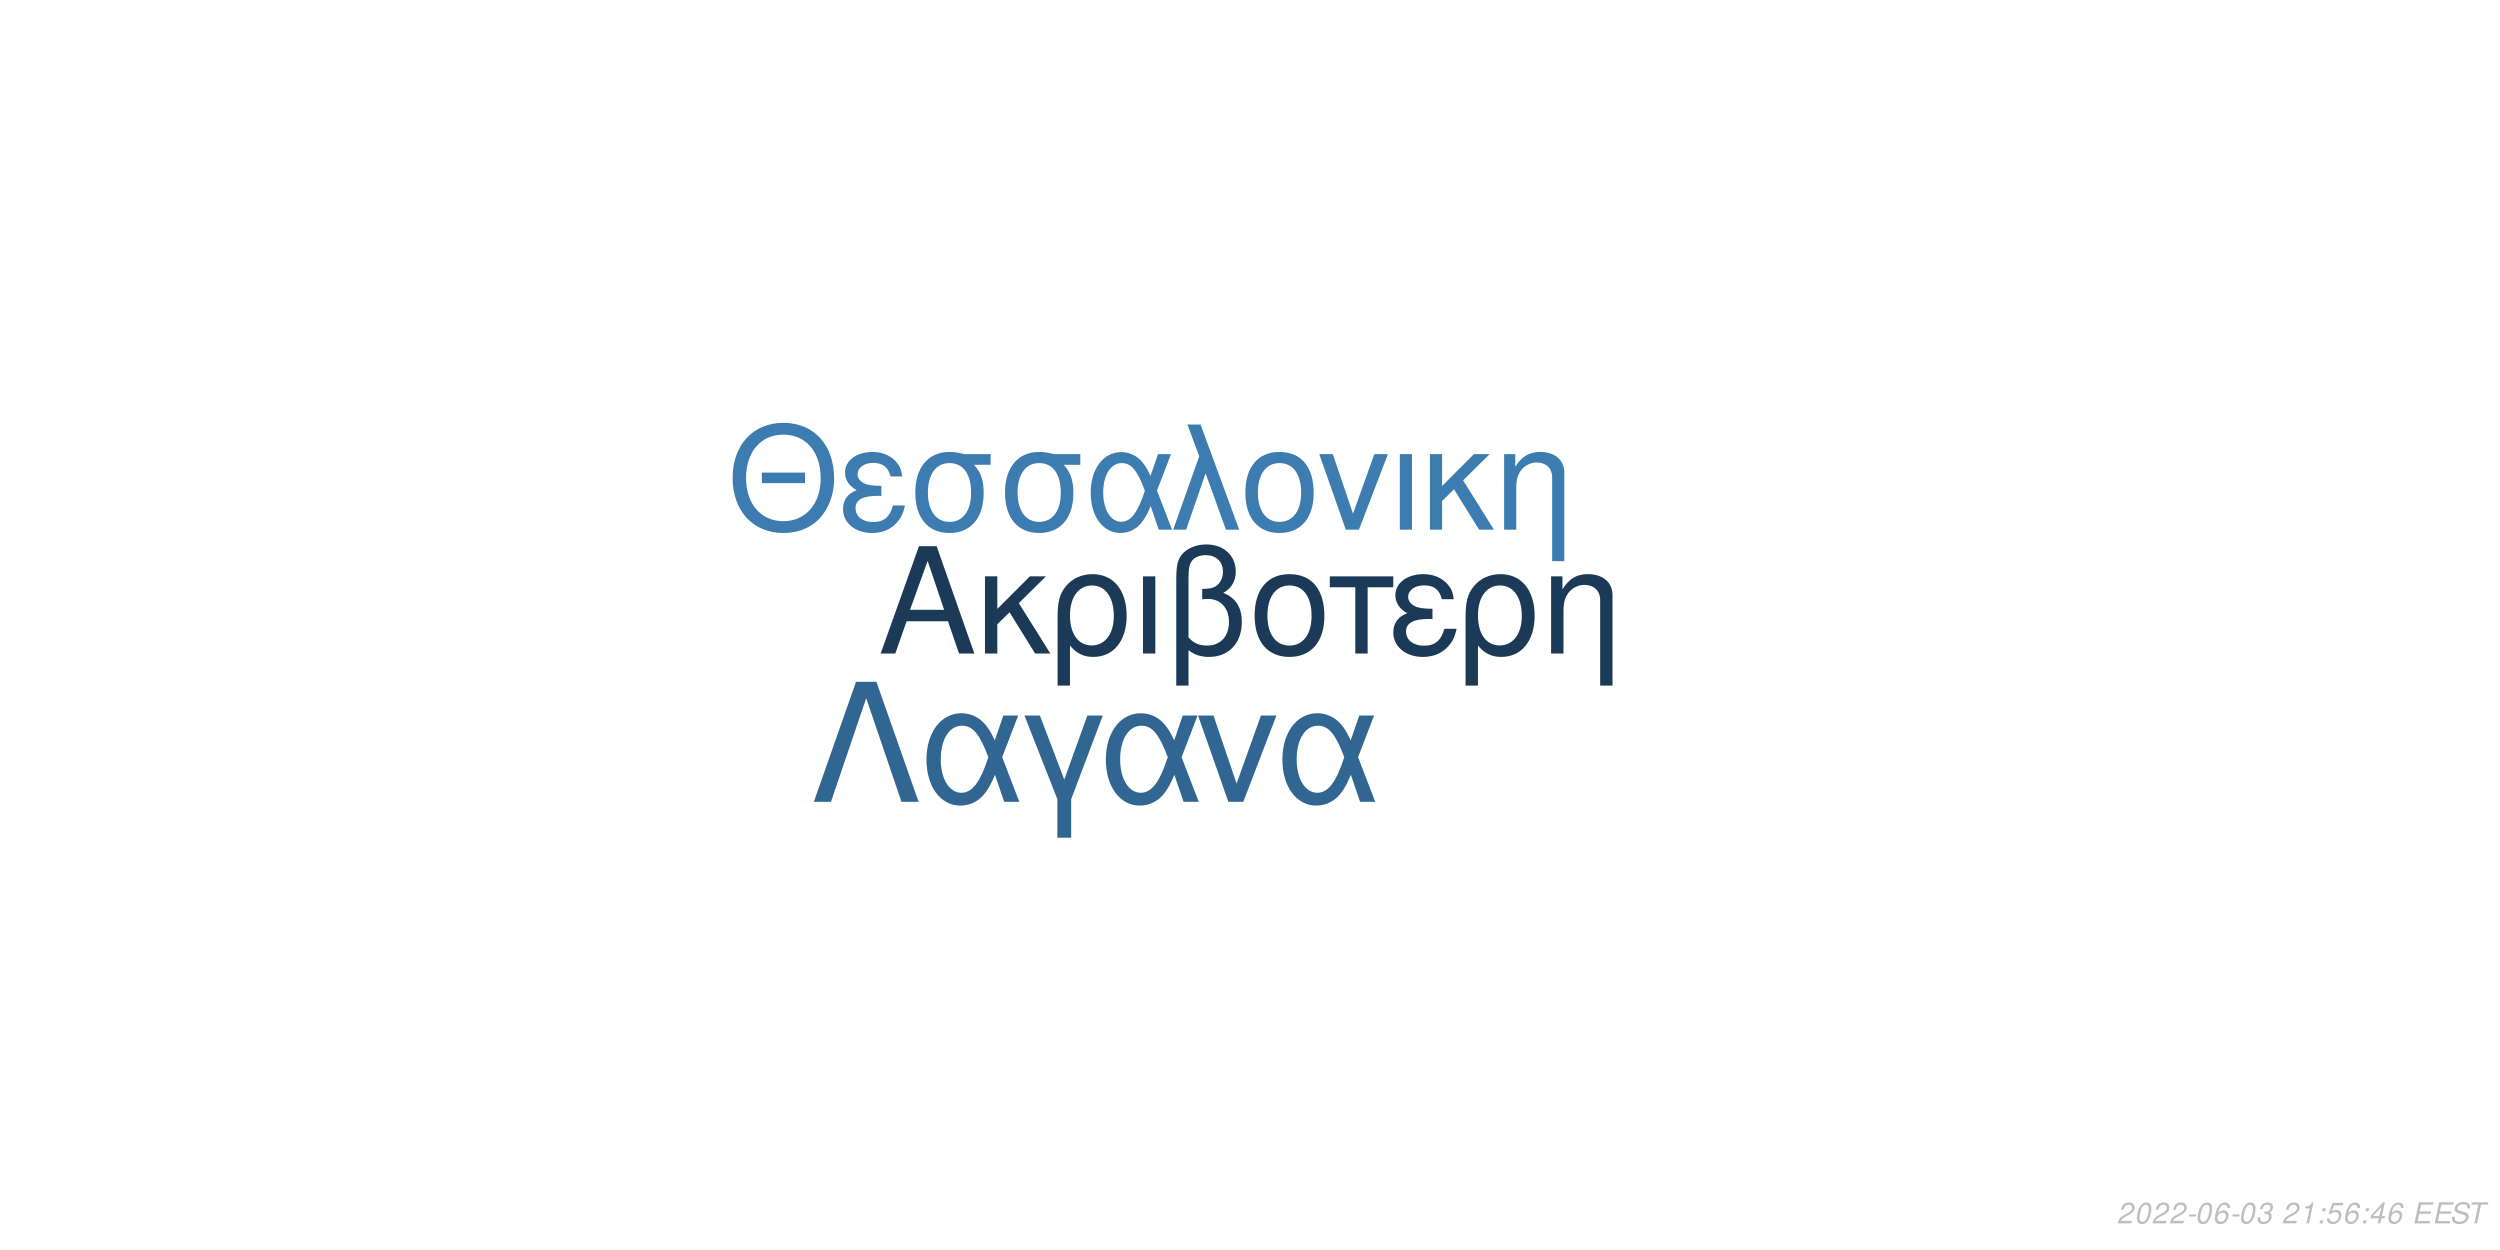
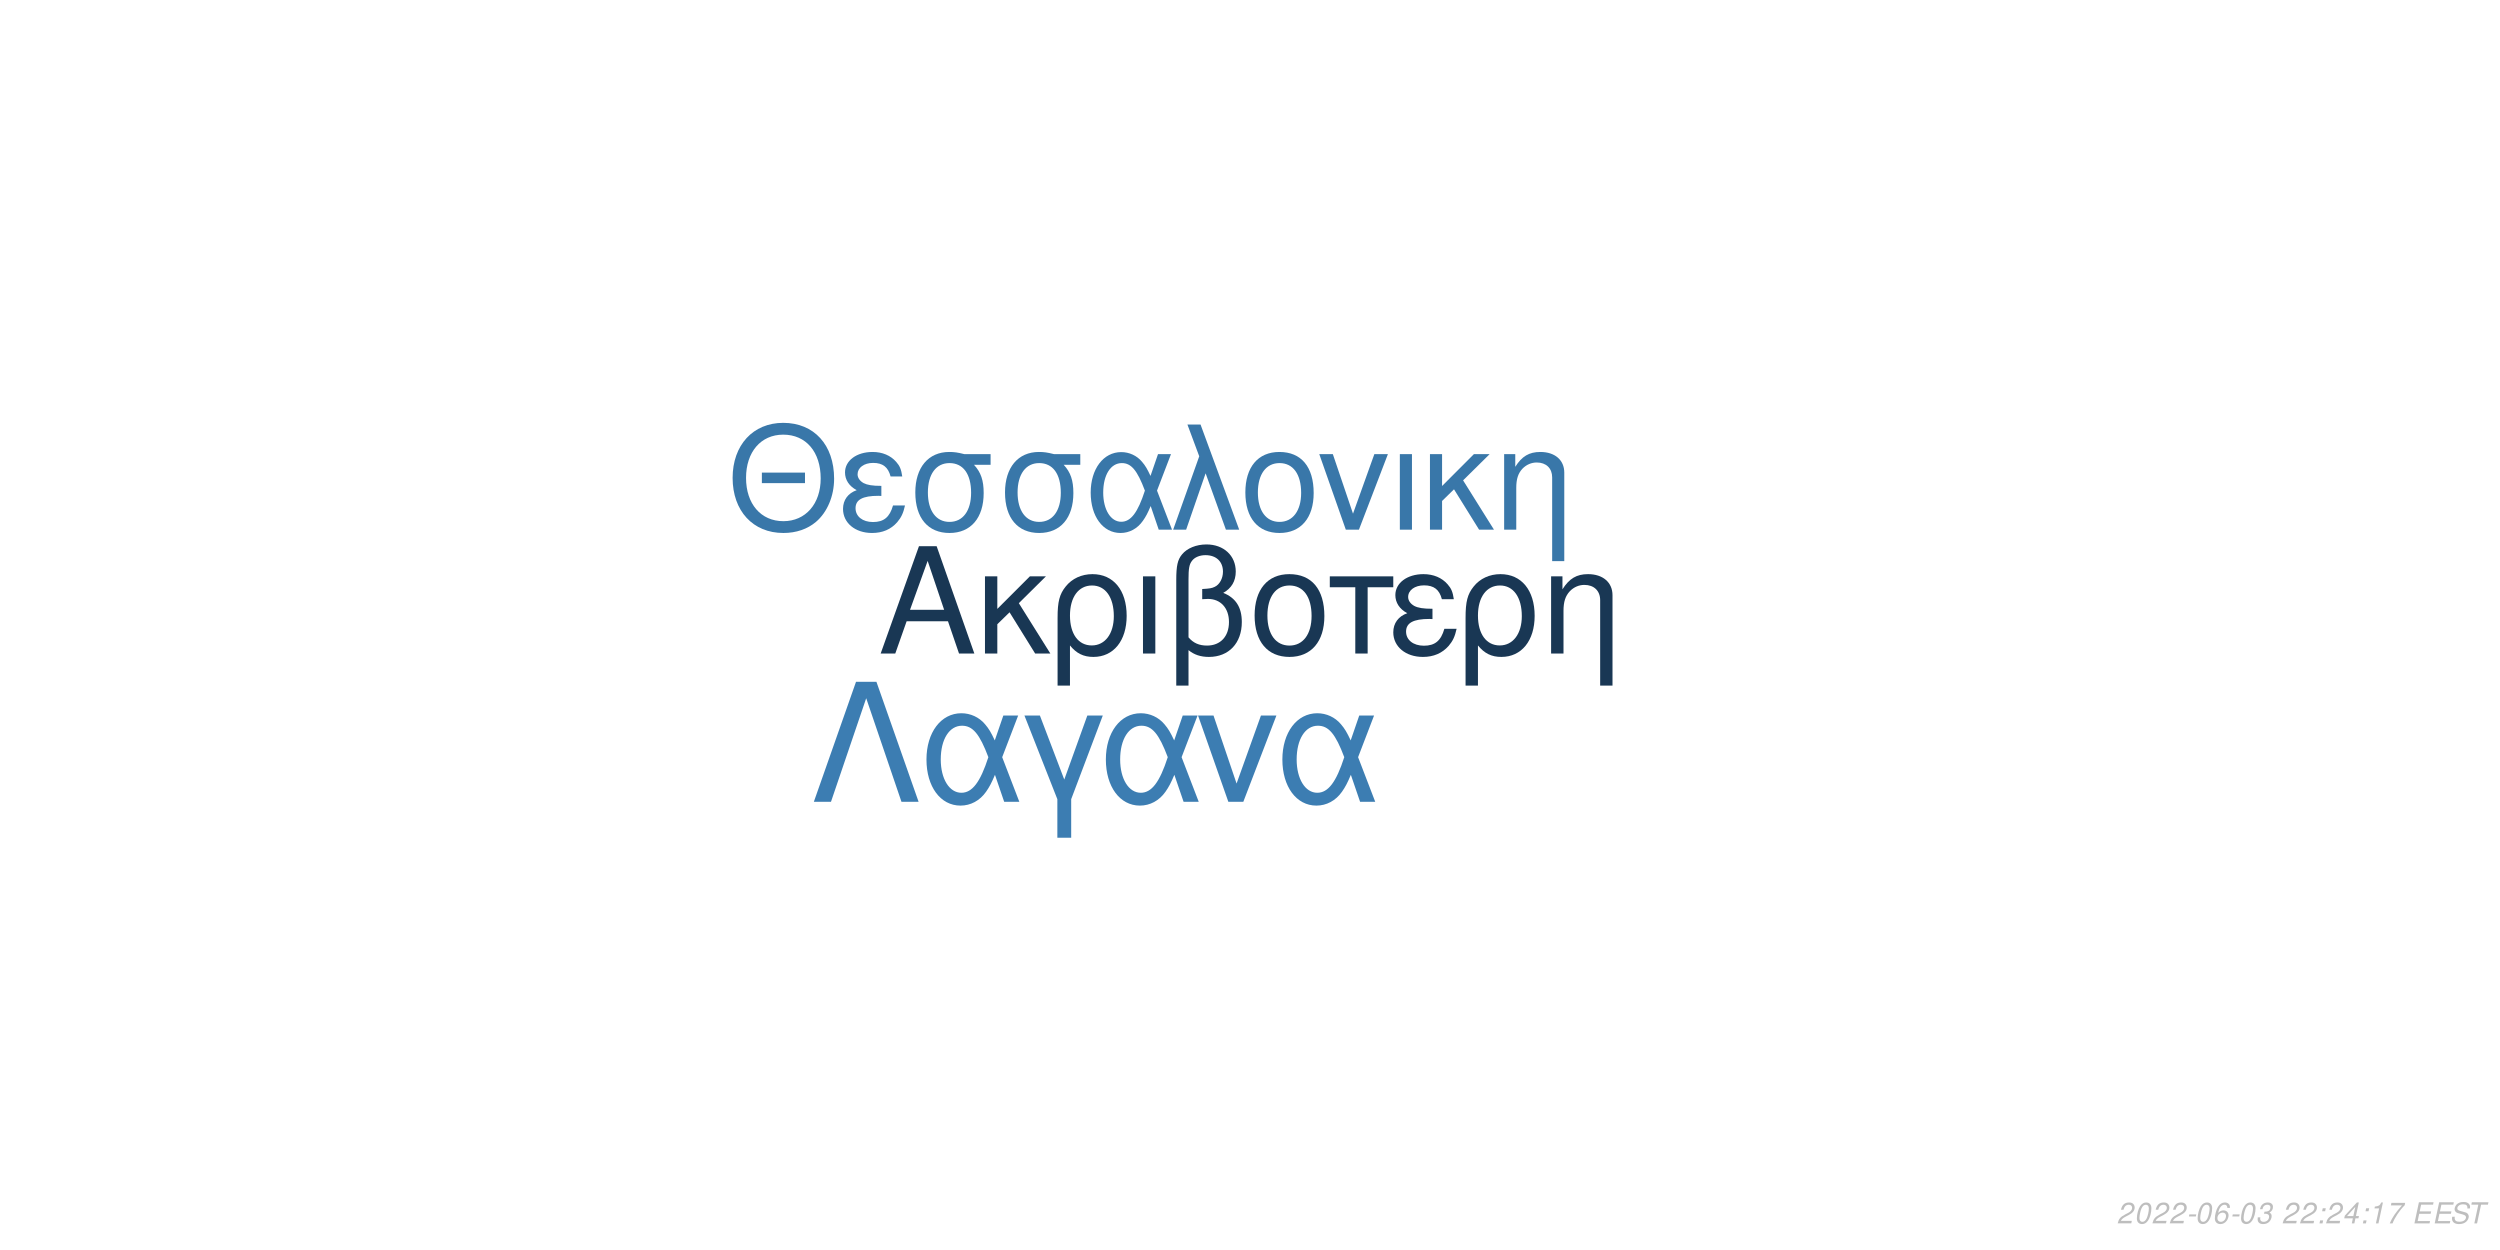
<svg xmlns="http://www.w3.org/2000/svg" xmlns:xlink="http://www.w3.org/1999/xlink" width="864pt" height="432pt" viewBox="0 0 864 432" version="1.1">
  <defs>
    <g>
      <symbol overflow="visible" id="glyph0-0">
        <path style="stroke:none;" d="" />
      </symbol>
      <symbol overflow="visible" id="glyph0-1">
        <path style="stroke:none;" d="M 24.125 -11.141 L 27.938 0 L 33.234 0 L 20.203 -37.094 L 14.094 -37.094 L 0.859 0 L 5.906 0 L 9.828 -11.141 Z M 22.797 -15.109 L 11 -15.109 L 17.094 -32.016 Z M 22.797 -15.109 " />
      </symbol>
      <symbol overflow="visible" id="glyph0-2">
        <path style="stroke:none;" d="M 7.172 -15.422 L 7.172 -26.672 L 2.906 -26.672 L 2.906 0 L 7.172 0 L 7.172 -10.125 L 11.406 -14.25 L 20.25 0 L 25.5 0 L 14.609 -17.406 L 23.969 -26.672 L 18.422 -26.672 Z M 7.172 -15.422 " />
      </symbol>
      <symbol overflow="visible" id="glyph0-3">
        <path style="stroke:none;" d="M 3 11.094 L 7.281 11.094 L 7.281 -2.797 C 9.516 -0.047 11.953 1.172 15.375 1.172 C 22.344 1.172 26.875 -4.422 26.875 -13.031 C 26.875 -21.891 22.297 -27.438 15.062 -27.438 C 11.297 -27.438 7.984 -25.906 5.797 -23.156 C 3.672 -20.516 3 -17.969 3 -12.359 Z M 14.906 -23.516 C 19.547 -23.516 22.438 -19.438 22.438 -12.922 C 22.438 -6.812 19.391 -2.797 14.812 -2.797 C 10.172 -2.797 7.281 -6.766 7.281 -13.125 C 7.281 -19.484 10.234 -23.516 14.906 -23.516 Z M 14.906 -23.516 " />
      </symbol>
      <symbol overflow="visible" id="glyph0-4">
        <path style="stroke:none;" d="M 3.516 0 L 7.781 0 L 7.781 -26.672 L 3.516 -26.672 Z M 3.516 0 " />
      </symbol>
      <symbol overflow="visible" id="glyph0-5">
        <path style="stroke:none;" d="M 4.016 11.094 L 8.25 11.094 L 8.25 -1.172 C 10.172 0.406 12.422 1.172 15.312 1.172 C 22.188 1.172 26.672 -3.609 26.672 -10.891 C 26.672 -15.984 24.578 -19.234 20.25 -20.969 C 23.109 -22.547 24.578 -25.031 24.578 -28.344 C 24.578 -33.844 20.406 -37.703 14.453 -37.703 C 10.938 -37.703 7.734 -36.391 6 -34.25 C 4.484 -32.422 4.016 -30.328 4.016 -25.391 Z M 8.25 -25.656 C 8.25 -29.359 8.5 -30.844 9.469 -32.062 C 10.375 -33.281 12.156 -34 14.094 -34 C 17.812 -34 20.156 -31.812 20.156 -28.297 C 20.156 -25.953 18.984 -23.812 17.297 -23.047 C 16.281 -22.547 15.469 -22.438 12.984 -22.297 L 12.984 -18.781 C 13.734 -18.828 14.344 -18.875 14.969 -18.875 C 19.344 -18.875 22.234 -15.719 22.234 -10.891 C 22.234 -5.906 19.281 -2.75 14.656 -2.75 C 11.953 -2.75 9.922 -3.609 8.25 -5.594 Z M 8.25 -25.656 " />
      </symbol>
      <symbol overflow="visible" id="glyph0-6">
        <path style="stroke:none;" d="M 14.094 -27.438 C 6.562 -27.438 2.094 -22.094 2.094 -13.125 C 2.094 -4.125 6.562 1.172 14.141 1.172 C 21.672 1.172 26.203 -4.172 26.203 -12.922 C 26.203 -22.188 21.828 -27.438 14.094 -27.438 Z M 14.141 -23.516 C 18.938 -23.516 21.781 -19.594 21.781 -12.984 C 21.781 -6.672 18.828 -2.75 14.141 -2.75 C 9.422 -2.75 6.516 -6.672 6.516 -13.125 C 6.516 -19.594 9.422 -23.516 14.141 -23.516 Z M 14.141 -23.516 " />
      </symbol>
      <symbol overflow="visible" id="glyph0-7">
        <path style="stroke:none;" d="M 7.891 0 L 12.156 0 L 12.156 -22.906 L 21.016 -22.906 L 21.016 -26.672 L -0.922 -26.672 L -0.922 -22.906 L 7.891 -22.906 Z M 7.891 0 " />
      </symbol>
      <symbol overflow="visible" id="glyph0-8">
        <path style="stroke:none;" d="M 14.562 -15.469 C 11.344 -15.469 9.562 -15.781 8.297 -16.438 C 6.922 -17.203 6.156 -18.328 6.156 -19.547 C 6.156 -21.891 8.453 -23.562 11.656 -23.562 C 15.062 -23.562 16.953 -22.094 17.812 -18.781 L 21.938 -18.781 C 21.578 -21.266 21.062 -22.5 19.797 -23.922 C 17.812 -26.203 14.906 -27.438 11.453 -27.438 C 5.797 -27.438 1.734 -24.375 1.734 -20.203 C 1.734 -17.609 3.156 -15.375 5.859 -13.938 C 2.797 -12.875 1.016 -10.484 1.016 -7.328 C 1.016 -2.391 5.297 1.172 11.25 1.172 C 14.969 1.172 17.906 -0.109 20.156 -2.641 C 21.578 -4.328 22.297 -5.797 22.906 -8.547 L 18.672 -8.547 C 17.5 -4.422 15.422 -2.703 11.609 -2.703 C 7.938 -2.703 5.438 -4.688 5.438 -7.578 C 5.438 -10.578 7.938 -11.953 13.484 -11.953 C 13.641 -11.953 14.094 -11.953 14.562 -11.906 Z M 14.562 -15.469 " />
      </symbol>
      <symbol overflow="visible" id="glyph0-9">
        <path style="stroke:none;" d="M 3.562 -26.672 L 3.562 0 L 7.844 0 L 7.844 -14.703 C 7.844 -17.906 8.5 -19.891 10.031 -21.531 C 11.406 -22.953 13.188 -23.719 15.062 -23.719 C 18.375 -23.719 20.516 -21.672 20.516 -18.469 L 20.516 11.094 L 24.781 11.094 L 24.781 -20.156 C 24.781 -24.578 21.469 -27.438 16.328 -27.438 C 12.359 -27.438 9.828 -25.906 7.484 -22.188 L 7.484 -26.672 Z M 3.562 -26.672 " />
      </symbol>
      <symbol overflow="visible" id="glyph1-0">
        <path style="stroke:none;" d="" />
      </symbol>
      <symbol overflow="visible" id="glyph1-1">
        <path style="stroke:none;" d="M 26.859 -19.734 L 11.953 -19.734 L 11.953 -16.094 L 26.859 -16.094 Z M 19.328 -36.922 C 8.922 -36.922 1.844 -29.25 1.844 -17.891 C 1.844 -6.484 8.875 1.141 19.391 1.141 C 23.812 1.141 27.703 -0.203 30.641 -2.688 C 34.578 -6.031 36.922 -11.656 36.922 -17.594 C 36.922 -29.297 30 -36.922 19.328 -36.922 Z M 19.328 -32.844 C 27.203 -32.844 32.281 -26.906 32.281 -17.688 C 32.281 -8.922 27.062 -2.938 19.391 -2.938 C 11.609 -2.938 6.484 -8.922 6.484 -17.891 C 6.484 -26.859 11.609 -32.844 19.328 -32.844 Z M 19.328 -32.844 " />
      </symbol>
      <symbol overflow="visible" id="glyph1-2">
        <path style="stroke:none;" d="M 14.25 -15.141 C 11.109 -15.141 9.375 -15.453 8.125 -16.094 C 6.781 -16.844 6.031 -17.938 6.031 -19.141 C 6.031 -21.422 8.266 -23.078 11.406 -23.078 C 14.75 -23.078 16.594 -21.625 17.438 -18.391 L 21.469 -18.391 C 21.125 -20.828 20.625 -22.031 19.391 -23.422 C 17.438 -25.656 14.594 -26.859 11.219 -26.859 C 5.688 -26.859 1.688 -23.875 1.688 -19.781 C 1.688 -17.234 3.094 -15.047 5.734 -13.656 C 2.734 -12.609 1 -10.266 1 -7.172 C 1 -2.344 5.188 1.141 11.016 1.141 C 14.656 1.141 17.547 -0.094 19.734 -2.594 C 21.125 -4.234 21.828 -5.688 22.422 -8.375 L 18.281 -8.375 C 17.141 -4.328 15.094 -2.641 11.359 -2.641 C 7.766 -2.641 5.328 -4.578 5.328 -7.422 C 5.328 -10.359 7.766 -11.703 13.203 -11.703 C 13.359 -11.703 13.797 -11.703 14.25 -11.656 Z M 14.25 -15.141 " />
      </symbol>
      <symbol overflow="visible" id="glyph1-3">
        <path style="stroke:none;" d="M 29 -26.109 L 19.938 -26.109 C 17.594 -26.703 16.438 -26.859 14.703 -26.859 C 7.469 -26.859 2.984 -21.469 2.984 -12.859 C 2.984 -4.031 7.375 1.141 14.797 1.141 C 22.172 1.141 26.609 -4.078 26.609 -12.656 C 26.609 -17.047 25.656 -19.828 23.266 -22.422 L 29 -22.422 Z M 14.797 -23.016 C 19.531 -23.016 22.266 -19.234 22.266 -12.75 C 22.266 -6.531 19.438 -2.688 14.797 -2.688 C 10.172 -2.688 7.328 -6.531 7.328 -12.859 C 7.328 -19.188 10.172 -23.016 14.797 -23.016 Z M 14.797 -23.016 " />
      </symbol>
      <symbol overflow="visible" id="glyph1-4">
        <path style="stroke:none;" d="M 29.344 -26.109 L 24.859 -26.109 L 22.266 -18.578 C 21.125 -21.031 20.484 -22.125 19.328 -23.469 C 17.547 -25.609 14.906 -26.812 12.156 -26.812 C 5.984 -26.812 1.594 -20.984 1.594 -12.812 C 1.594 -4.578 5.828 1.141 11.906 1.141 C 14.953 1.141 17.734 -0.344 19.625 -3.047 C 20.672 -4.531 21.281 -5.688 22.328 -8.172 L 25.109 0 L 29.703 0 L 24.516 -13.5 Z M 20.328 -13.5 C 17.891 -5.922 15.453 -2.734 12.156 -2.734 C 8.516 -2.734 5.922 -6.922 5.922 -12.812 C 5.922 -18.938 8.516 -23.016 12.359 -23.016 C 15.594 -23.016 17.688 -20.531 20.328 -13.5 Z M 20.328 -13.5 " />
      </symbol>
      <symbol overflow="visible" id="glyph1-5">
        <path style="stroke:none;" d="M 1.094 0 L 5.578 0 L 12.312 -19.484 L 19.328 0 L 23.922 0 L 10.562 -36.328 L 6.031 -36.328 L 10.109 -25.359 Z M 1.094 0 " />
      </symbol>
      <symbol overflow="visible" id="glyph1-6">
        <path style="stroke:none;" d="M 13.797 -26.859 C 6.422 -26.859 2.047 -21.625 2.047 -12.859 C 2.047 -4.031 6.422 1.141 13.859 1.141 C 21.234 1.141 25.656 -4.078 25.656 -12.656 C 25.656 -21.719 21.375 -26.859 13.797 -26.859 Z M 13.859 -23.016 C 18.531 -23.016 21.328 -19.188 21.328 -12.703 C 21.328 -6.531 18.438 -2.688 13.859 -2.688 C 9.219 -2.688 6.375 -6.531 6.375 -12.859 C 6.375 -19.188 9.219 -23.016 13.859 -23.016 Z M 13.859 -23.016 " />
      </symbol>
      <symbol overflow="visible" id="glyph1-7">
        <path style="stroke:none;" d="M 14.297 0 L 24.312 -26.109 L 19.625 -26.109 L 12.25 -5.531 L 5.281 -26.109 L 0.594 -26.109 L 9.766 0 Z M 14.297 0 " />
      </symbol>
      <symbol overflow="visible" id="glyph1-8">
        <path style="stroke:none;" d="M 3.438 0 L 7.625 0 L 7.625 -26.109 L 3.438 -26.109 Z M 3.438 0 " />
      </symbol>
      <symbol overflow="visible" id="glyph1-9">
        <path style="stroke:none;" d="M 7.031 -15.094 L 7.031 -26.109 L 2.844 -26.109 L 2.844 0 L 7.031 0 L 7.031 -9.922 L 11.156 -13.953 L 19.828 0 L 24.969 0 L 14.297 -17.047 L 23.469 -26.109 L 18.031 -26.109 Z M 7.031 -15.094 " />
      </symbol>
      <symbol overflow="visible" id="glyph1-10">
        <path style="stroke:none;" d="M 3.484 -26.109 L 3.484 0 L 7.672 0 L 7.672 -14.406 C 7.672 -17.547 8.328 -19.484 9.812 -21.078 C 11.156 -22.469 12.906 -23.219 14.75 -23.219 C 17.984 -23.219 20.078 -21.234 20.078 -18.094 L 20.078 10.859 L 24.266 10.859 L 24.266 -19.734 C 24.266 -24.062 21.031 -26.859 16 -26.859 C 12.109 -26.859 9.609 -25.359 7.328 -21.719 L 7.328 -26.109 Z M 3.484 -26.109 " />
      </symbol>
      <symbol overflow="visible" id="glyph2-0">
        <path style="stroke:none;" d="" />
      </symbol>
      <symbol overflow="visible" id="glyph2-1">
        <path style="stroke:none;" d="M 22.531 -41.484 L 15.484 -41.484 L 0.906 0 L 6.828 0 L 19 -35.797 L 31.188 0 L 37.109 0 Z M 22.531 -41.484 " />
      </symbol>
      <symbol overflow="visible" id="glyph2-2">
        <path style="stroke:none;" d="M 33.516 -29.812 L 28.391 -29.812 L 25.438 -21.219 C 24.125 -24.016 23.391 -25.266 22.078 -26.797 C 20.031 -29.25 17.016 -30.609 13.891 -30.609 C 6.828 -30.609 1.828 -23.953 1.828 -14.625 C 1.828 -5.234 6.656 1.312 13.594 1.312 C 17.078 1.312 20.266 -0.391 22.422 -3.469 C 23.609 -5.172 24.297 -6.484 25.5 -9.328 L 28.688 0 L 33.922 0 L 28 -15.422 Z M 23.219 -15.422 C 20.422 -6.766 17.641 -3.125 13.891 -3.125 C 9.734 -3.125 6.766 -7.906 6.766 -14.625 C 6.766 -21.625 9.734 -26.297 14.109 -26.297 C 17.812 -26.297 20.203 -23.453 23.219 -15.422 Z M 23.219 -15.422 " />
      </symbol>
      <symbol overflow="visible" id="glyph2-3">
        <path style="stroke:none;" d="M 12.062 12.406 L 16.844 12.406 L 16.844 -0.906 L 27.766 -29.812 L 22.422 -29.812 L 14.453 -7.688 L 6.031 -29.812 L 0.688 -29.812 L 12.062 -0.906 Z M 12.062 12.406 " />
      </symbol>
      <symbol overflow="visible" id="glyph2-4">
        <path style="stroke:none;" d="M 16.328 0 L 27.766 -29.812 L 22.422 -29.812 L 14 -6.312 L 6.031 -29.812 L 0.688 -29.812 L 11.156 0 Z M 16.328 0 " />
      </symbol>
      <symbol overflow="visible" id="glyph3-0">
        <path style="stroke:none;" d="" />
      </symbol>
      <symbol overflow="visible" id="glyph3-1">
        <path style="stroke:none;" d="M 5.234 -0.875 L 1.469 -0.875 C 1.641 -1.375 2.203 -1.891 3.109 -2.344 L 4.234 -2.938 C 5.562 -3.625 6.219 -4.469 6.219 -5.484 C 6.219 -5.938 6.062 -6.359 5.797 -6.656 C 5.469 -7.047 4.984 -7.234 4.312 -7.234 C 2.766 -7.234 1.891 -6.453 1.484 -4.734 L 2.375 -4.734 C 2.484 -5.188 2.609 -5.484 2.797 -5.75 C 3.094 -6.203 3.609 -6.453 4.188 -6.453 C 4.891 -6.453 5.344 -6.031 5.344 -5.375 C 5.344 -4.703 4.859 -4.094 4.016 -3.656 L 2.984 -3.125 C 1.234 -2.188 0.797 -1.656 0.344 -0.016 L 5.047 -0.016 Z M 5.234 -0.875 " />
      </symbol>
      <symbol overflow="visible" id="glyph3-2">
        <path style="stroke:none;" d="M 4.203 -7.234 C 3.375 -7.234 2.688 -6.812 2.125 -5.984 C 1.484 -5.047 0.984 -3.188 0.984 -1.734 C 0.984 -1.109 1.172 -0.562 1.484 -0.266 C 1.797 0.047 2.281 0.234 2.766 0.234 C 3.625 0.234 4.281 -0.156 4.859 -1.016 C 5.516 -1.953 6 -3.797 6 -5.266 C 6 -6.5 5.328 -7.234 4.203 -7.234 Z M 4.094 -6.453 C 4.734 -6.453 5.125 -5.984 5.125 -5.156 C 5.125 -4.203 4.781 -2.625 4.406 -1.812 C 3.984 -0.938 3.516 -0.547 2.875 -0.547 C 2.25 -0.547 1.875 -1.031 1.875 -1.828 C 1.875 -2.797 2.203 -4.344 2.594 -5.203 C 2.984 -6.047 3.453 -6.453 4.094 -6.453 Z M 4.094 -6.453 " />
      </symbol>
      <symbol overflow="visible" id="glyph3-3">
        <path style="stroke:none;" d="M 3.516 -3.125 L 1.125 -3.125 L 0.969 -2.406 L 3.359 -2.406 Z M 3.516 -3.125 " />
      </symbol>
      <symbol overflow="visible" id="glyph3-4">
        <path style="stroke:none;" d="M 6.125 -5.344 L 6.141 -5.625 C 6.141 -6.609 5.453 -7.234 4.391 -7.234 C 3.438 -7.234 2.641 -6.719 2.016 -5.703 C 1.422 -4.781 0.938 -2.953 0.938 -1.688 C 0.938 -0.516 1.688 0.234 2.859 0.234 C 3.703 0.234 4.438 -0.156 5 -0.875 C 5.406 -1.422 5.672 -2.156 5.672 -2.766 C 5.672 -3.812 4.969 -4.5 3.906 -4.5 C 3.234 -4.5 2.672 -4.234 2.094 -3.625 C 2.406 -5.375 3.234 -6.453 4.25 -6.453 C 4.703 -6.453 5.062 -6.234 5.172 -5.844 C 5.203 -5.719 5.234 -5.578 5.25 -5.344 Z M 3.656 -3.734 C 4.344 -3.734 4.797 -3.281 4.797 -2.625 C 4.797 -1.469 3.984 -0.547 2.984 -0.547 C 2.297 -0.547 1.812 -1.047 1.812 -1.766 C 1.812 -2.859 2.625 -3.734 3.656 -3.734 Z M 3.656 -3.734 " />
      </symbol>
      <symbol overflow="visible" id="glyph3-5">
        <path style="stroke:none;" d="M 2.922 -3.312 C 3.125 -3.344 3.234 -3.344 3.375 -3.344 C 4.203 -3.344 4.688 -3 4.688 -2.406 C 4.688 -1.312 3.906 -0.547 2.781 -0.547 C 2.047 -0.547 1.594 -0.938 1.594 -1.562 C 1.594 -1.719 1.609 -1.844 1.656 -2.094 L 0.766 -2.094 C 0.734 -1.797 0.719 -1.641 0.719 -1.469 C 0.719 -0.375 1.406 0.234 2.641 0.234 C 3.547 0.234 4.297 -0.078 4.812 -0.656 C 5.266 -1.156 5.562 -1.875 5.562 -2.547 C 5.562 -3.125 5.344 -3.453 4.797 -3.734 C 5.641 -4.234 6.016 -4.844 6.016 -5.734 C 6.016 -6.656 5.312 -7.234 4.203 -7.234 C 3.375 -7.234 2.672 -6.938 2.188 -6.375 C 1.891 -6.031 1.703 -5.641 1.516 -4.906 L 2.391 -4.906 C 2.5 -5.359 2.594 -5.594 2.734 -5.812 C 3.047 -6.234 3.516 -6.453 4.078 -6.453 C 4.734 -6.453 5.141 -6.125 5.141 -5.578 C 5.141 -5.188 5.016 -4.797 4.797 -4.547 C 4.516 -4.234 4 -4.062 3.266 -4.062 L 3.078 -4.062 Z M 2.922 -3.312 " />
      </symbol>
      <symbol overflow="visible" id="glyph3-6">
        <path style="stroke:none;" d="" />
      </symbol>
      <symbol overflow="visible" id="glyph3-7">
+         <path style="stroke:none;" d="M 2.359 -1.031 L 1.312 -1.031 L 1.094 0 L 2.141 0 Z M 3.266 -5.234 L 2.219 -5.234 L 2 -4.203 L 3.047 -4.203 Z M 3.266 -5.234 " />
+       </symbol>
+       <symbol overflow="visible" id="glyph3-8">
+         <path style="stroke:none;" d="M 3.625 -1.75 L 3.266 0 L 4.141 0 L 4.516 -1.75 L 5.562 -1.75 L 5.734 -2.531 L 4.688 -2.531 L 5.688 -7.234 L 5.016 -7.234 L 0.844 -2.672 L 0.641 -1.75 Z M 3.797 -2.531 L 1.594 -2.531 L 4.469 -5.703 Z M 3.797 -2.531 " />
+       </symbol>
+       <symbol overflow="visible" id="glyph3-9">
        <path style="stroke:none;" d="M 3.703 -5.188 L 2.594 0 L 3.469 0 L 5.016 -7.234 L 4.438 -7.234 C 3.906 -6.156 3.688 -6.016 2.234 -5.812 L 2.109 -5.188 Z M 3.703 -5.188 " />
      </symbol>
-       <symbol overflow="visible" id="glyph3-8">
-         <path style="stroke:none;" d="M 2.359 -1.031 L 1.312 -1.031 L 1.094 0 L 2.141 0 Z M 3.266 -5.234 L 2.219 -5.234 L 2 -4.203 L 3.047 -4.203 Z M 3.266 -5.234 " />
-       </symbol>
-       <symbol overflow="visible" id="glyph3-9">
-         <path style="stroke:none;" d="M 6.297 -7.094 L 2.594 -7.094 L 1.234 -3.234 L 2.047 -3.234 C 2.656 -3.766 2.938 -3.906 3.531 -3.906 C 4.328 -3.906 4.797 -3.453 4.797 -2.688 C 4.797 -1.438 3.969 -0.547 2.828 -0.547 C 2.031 -0.547 1.609 -0.938 1.578 -1.734 L 0.703 -1.734 L 0.703 -1.516 C 0.703 -0.938 0.844 -0.547 1.188 -0.266 C 1.562 0.062 2.078 0.234 2.703 0.234 C 3.656 0.234 4.391 -0.156 4.984 -0.922 C 5.422 -1.5 5.672 -2.234 5.672 -2.953 C 5.672 -4 4.938 -4.672 3.812 -4.672 C 3.328 -4.672 2.906 -4.547 2.406 -4.234 L 3.109 -6.219 L 6.109 -6.219 Z M 6.297 -7.094 " />
-       </symbol>
      <symbol overflow="visible" id="glyph3-10">
-         <path style="stroke:none;" d="M 3.625 -1.75 L 3.266 0 L 4.141 0 L 4.516 -1.75 L 5.562 -1.75 L 5.734 -2.531 L 4.688 -2.531 L 5.688 -7.234 L 5.016 -7.234 L 0.844 -2.672 L 0.641 -1.75 Z M 3.797 -2.531 L 1.594 -2.531 L 4.469 -5.703 Z M 3.797 -2.531 " />
+         <path style="stroke:none;" d="M 6.703 -7.094 L 1.953 -7.094 L 1.766 -6.219 L 5.594 -6.219 C 3.344 -3.688 2.266 -2.109 1.375 0 L 2.344 0 C 3.031 -1.906 4.828 -4.594 6.547 -6.281 Z M 6.703 -7.094 " />
      </symbol>
      <symbol overflow="visible" id="glyph3-11">
        <path style="stroke:none;" d="M 2.547 -3.312 L 6.5 -3.312 L 6.688 -4.141 L 2.719 -4.141 L 3.219 -6.469 L 7.344 -6.469 L 7.516 -7.297 L 2.453 -7.297 L 0.906 0 L 6.125 0 L 6.297 -0.812 L 2.016 -0.812 Z M 2.547 -3.312 " />
      </symbol>
      <symbol overflow="visible" id="glyph3-12">
        <path style="stroke:none;" d="M 7.062 -5.156 C 7.125 -5.438 7.141 -5.562 7.141 -5.703 C 7.141 -6.156 6.938 -6.594 6.594 -6.891 C 6.188 -7.25 5.656 -7.406 4.875 -7.406 C 3.844 -7.406 3.047 -7.125 2.5 -6.562 C 2.094 -6.141 1.781 -5.438 1.781 -4.922 C 1.781 -4.297 2.219 -3.766 2.891 -3.562 L 4.594 -3.094 C 5.406 -2.859 5.734 -2.578 5.734 -2.094 C 5.734 -1.781 5.547 -1.406 5.266 -1.141 C 4.844 -0.766 4.266 -0.578 3.453 -0.578 C 2.328 -0.578 1.812 -0.984 1.812 -1.906 C 1.812 -2.047 1.812 -2.125 1.844 -2.312 L 0.984 -2.312 C 0.906 -2.062 0.891 -1.906 0.891 -1.688 C 0.891 -0.484 1.797 0.234 3.297 0.234 C 4.359 0.234 5.234 -0.062 5.812 -0.609 C 6.344 -1.078 6.688 -1.797 6.688 -2.375 C 6.688 -2.641 6.609 -2.906 6.453 -3.156 C 6.234 -3.5 5.938 -3.703 5.469 -3.828 L 3.75 -4.312 C 2.984 -4.547 2.734 -4.734 2.734 -5.188 C 2.734 -5.547 2.875 -5.844 3.188 -6.109 C 3.547 -6.438 4.031 -6.594 4.703 -6.594 C 5.266 -6.594 5.688 -6.484 5.906 -6.297 C 6.094 -6.125 6.219 -5.797 6.219 -5.516 C 6.219 -5.422 6.203 -5.344 6.188 -5.156 Z M 7.062 -5.156 " />
      </symbol>
      <symbol overflow="visible" id="glyph3-13">
        <path style="stroke:none;" d="M 4.938 -6.469 L 7.312 -6.469 L 7.484 -7.297 L 1.75 -7.297 L 1.578 -6.469 L 3.984 -6.469 L 2.609 0 L 3.547 0 Z M 4.938 -6.469 " />
      </symbol>
    </g>
  </defs>
  <g id="surface1">
    <rect x="0" y="0" width="864" height="432" style="fill:rgb(100%,100%,100%);fill-opacity:1;stroke:none;" />
-     <g style="fill:rgb(10.196%,22.745%,34.118%);fill-opacity:1;">
+     <g style="fill:rgb(9.804%,21.569%,32.941%);fill-opacity:1;">
      <use xlink:href="#glyph0-1" x="303.5" y="225.861" />
      <use xlink:href="#glyph0-2" x="337.5" y="225.861" />
      <use xlink:href="#glyph0-3" x="362.5" y="225.861" />
      <use xlink:href="#glyph0-4" x="391.5" y="225.861" />
      <use xlink:href="#glyph0-5" x="402.5" y="225.861" />
      <use xlink:href="#glyph0-6" x="431.5" y="225.861" />
      <use xlink:href="#glyph0-7" x="460.5" y="225.861" />
      <use xlink:href="#glyph0-8" x="480.5" y="225.861" />
      <use xlink:href="#glyph0-3" x="503.5" y="225.861" />
      <use xlink:href="#glyph0-9" x="532.5" y="225.861" />
    </g>
-     <g style="fill:rgb(23.529%,48.627%,69.02%);fill-opacity:1;">
+     <g style="fill:rgb(22.353%,46.667%,66.275%);fill-opacity:1;">
      <use xlink:href="#glyph1-1" x="251.348" y="183.058" />
      <use xlink:href="#glyph1-2" x="290.348" y="183.058" />
      <use xlink:href="#glyph1-3" x="313.348" y="183.058" />
      <use xlink:href="#glyph1-3" x="344.348" y="183.058" />
      <use xlink:href="#glyph1-4" x="375.348" y="183.058" />
      <use xlink:href="#glyph1-5" x="404.348" y="183.058" />
      <use xlink:href="#glyph1-6" x="428.348" y="183.058" />
      <use xlink:href="#glyph1-7" x="455.348" y="183.058" />
      <use xlink:href="#glyph1-8" x="480.348" y="183.058" />
      <use xlink:href="#glyph1-9" x="491.348" y="183.058" />
      <use xlink:href="#glyph1-10" x="516.348" y="183.058" />
    </g>
-     <g style="fill:rgb(19.216%,40%,57.255%);fill-opacity:1;">
+     <g style="fill:rgb(23.529%,49.02%,69.804%);fill-opacity:1;">
      <use xlink:href="#glyph2-1" x="280.359" y="277.105" />
      <use xlink:href="#glyph2-2" x="318.359" y="277.105" />
      <use xlink:href="#glyph2-3" x="353.359" y="277.105" />
      <use xlink:href="#glyph2-2" x="380.359" y="277.105" />
      <use xlink:href="#glyph2-4" x="413.359" y="277.105" />
      <use xlink:href="#glyph2-2" x="441.359" y="277.105" />
    </g>
    <g style="fill:rgb(74.51%,74.51%,74.51%);fill-opacity:1;">
      <use xlink:href="#glyph3-1" x="731.52" y="422.81" />
      <use xlink:href="#glyph3-2" x="737.52" y="422.81" />
      <use xlink:href="#glyph3-1" x="743.52" y="422.81" />
      <use xlink:href="#glyph3-1" x="749.52" y="422.81" />
      <use xlink:href="#glyph3-3" x="755.52" y="422.81" />
      <use xlink:href="#glyph3-2" x="758.52" y="422.81" />
      <use xlink:href="#glyph3-4" x="764.52" y="422.81" />
      <use xlink:href="#glyph3-3" x="770.52" y="422.81" />
      <use xlink:href="#glyph3-2" x="773.52" y="422.81" />
      <use xlink:href="#glyph3-5" x="779.52" y="422.81" />
      <use xlink:href="#glyph3-6" x="785.52" y="422.81" />
      <use xlink:href="#glyph3-1" x="788.52" y="422.81" />
-       <use xlink:href="#glyph3-7" x="794.52" y="422.81" />
-       <use xlink:href="#glyph3-8" x="800.52" y="422.81" />
-       <use xlink:href="#glyph3-9" x="803.52" y="422.81" />
-       <use xlink:href="#glyph3-4" x="809.52" y="422.81" />
-       <use xlink:href="#glyph3-8" x="815.52" y="422.81" />
-       <use xlink:href="#glyph3-10" x="818.52" y="422.81" />
-       <use xlink:href="#glyph3-4" x="824.52" y="422.81" />
+       <use xlink:href="#glyph3-1" x="794.52" y="422.81" />
+       <use xlink:href="#glyph3-7" x="800.52" y="422.81" />
+       <use xlink:href="#glyph3-1" x="803.52" y="422.81" />
+       <use xlink:href="#glyph3-8" x="809.52" y="422.81" />
+       <use xlink:href="#glyph3-7" x="815.52" y="422.81" />
+       <use xlink:href="#glyph3-9" x="818.52" y="422.81" />
+       <use xlink:href="#glyph3-10" x="824.52" y="422.81" />
      <use xlink:href="#glyph3-6" x="830.52" y="422.81" />
      <use xlink:href="#glyph3-11" x="833.52" y="422.81" />
      <use xlink:href="#glyph3-11" x="840.52" y="422.81" />
      <use xlink:href="#glyph3-12" x="846.52" y="422.81" />
      <use xlink:href="#glyph3-13" x="852.52" y="422.81" />
    </g>
  </g>
</svg>
